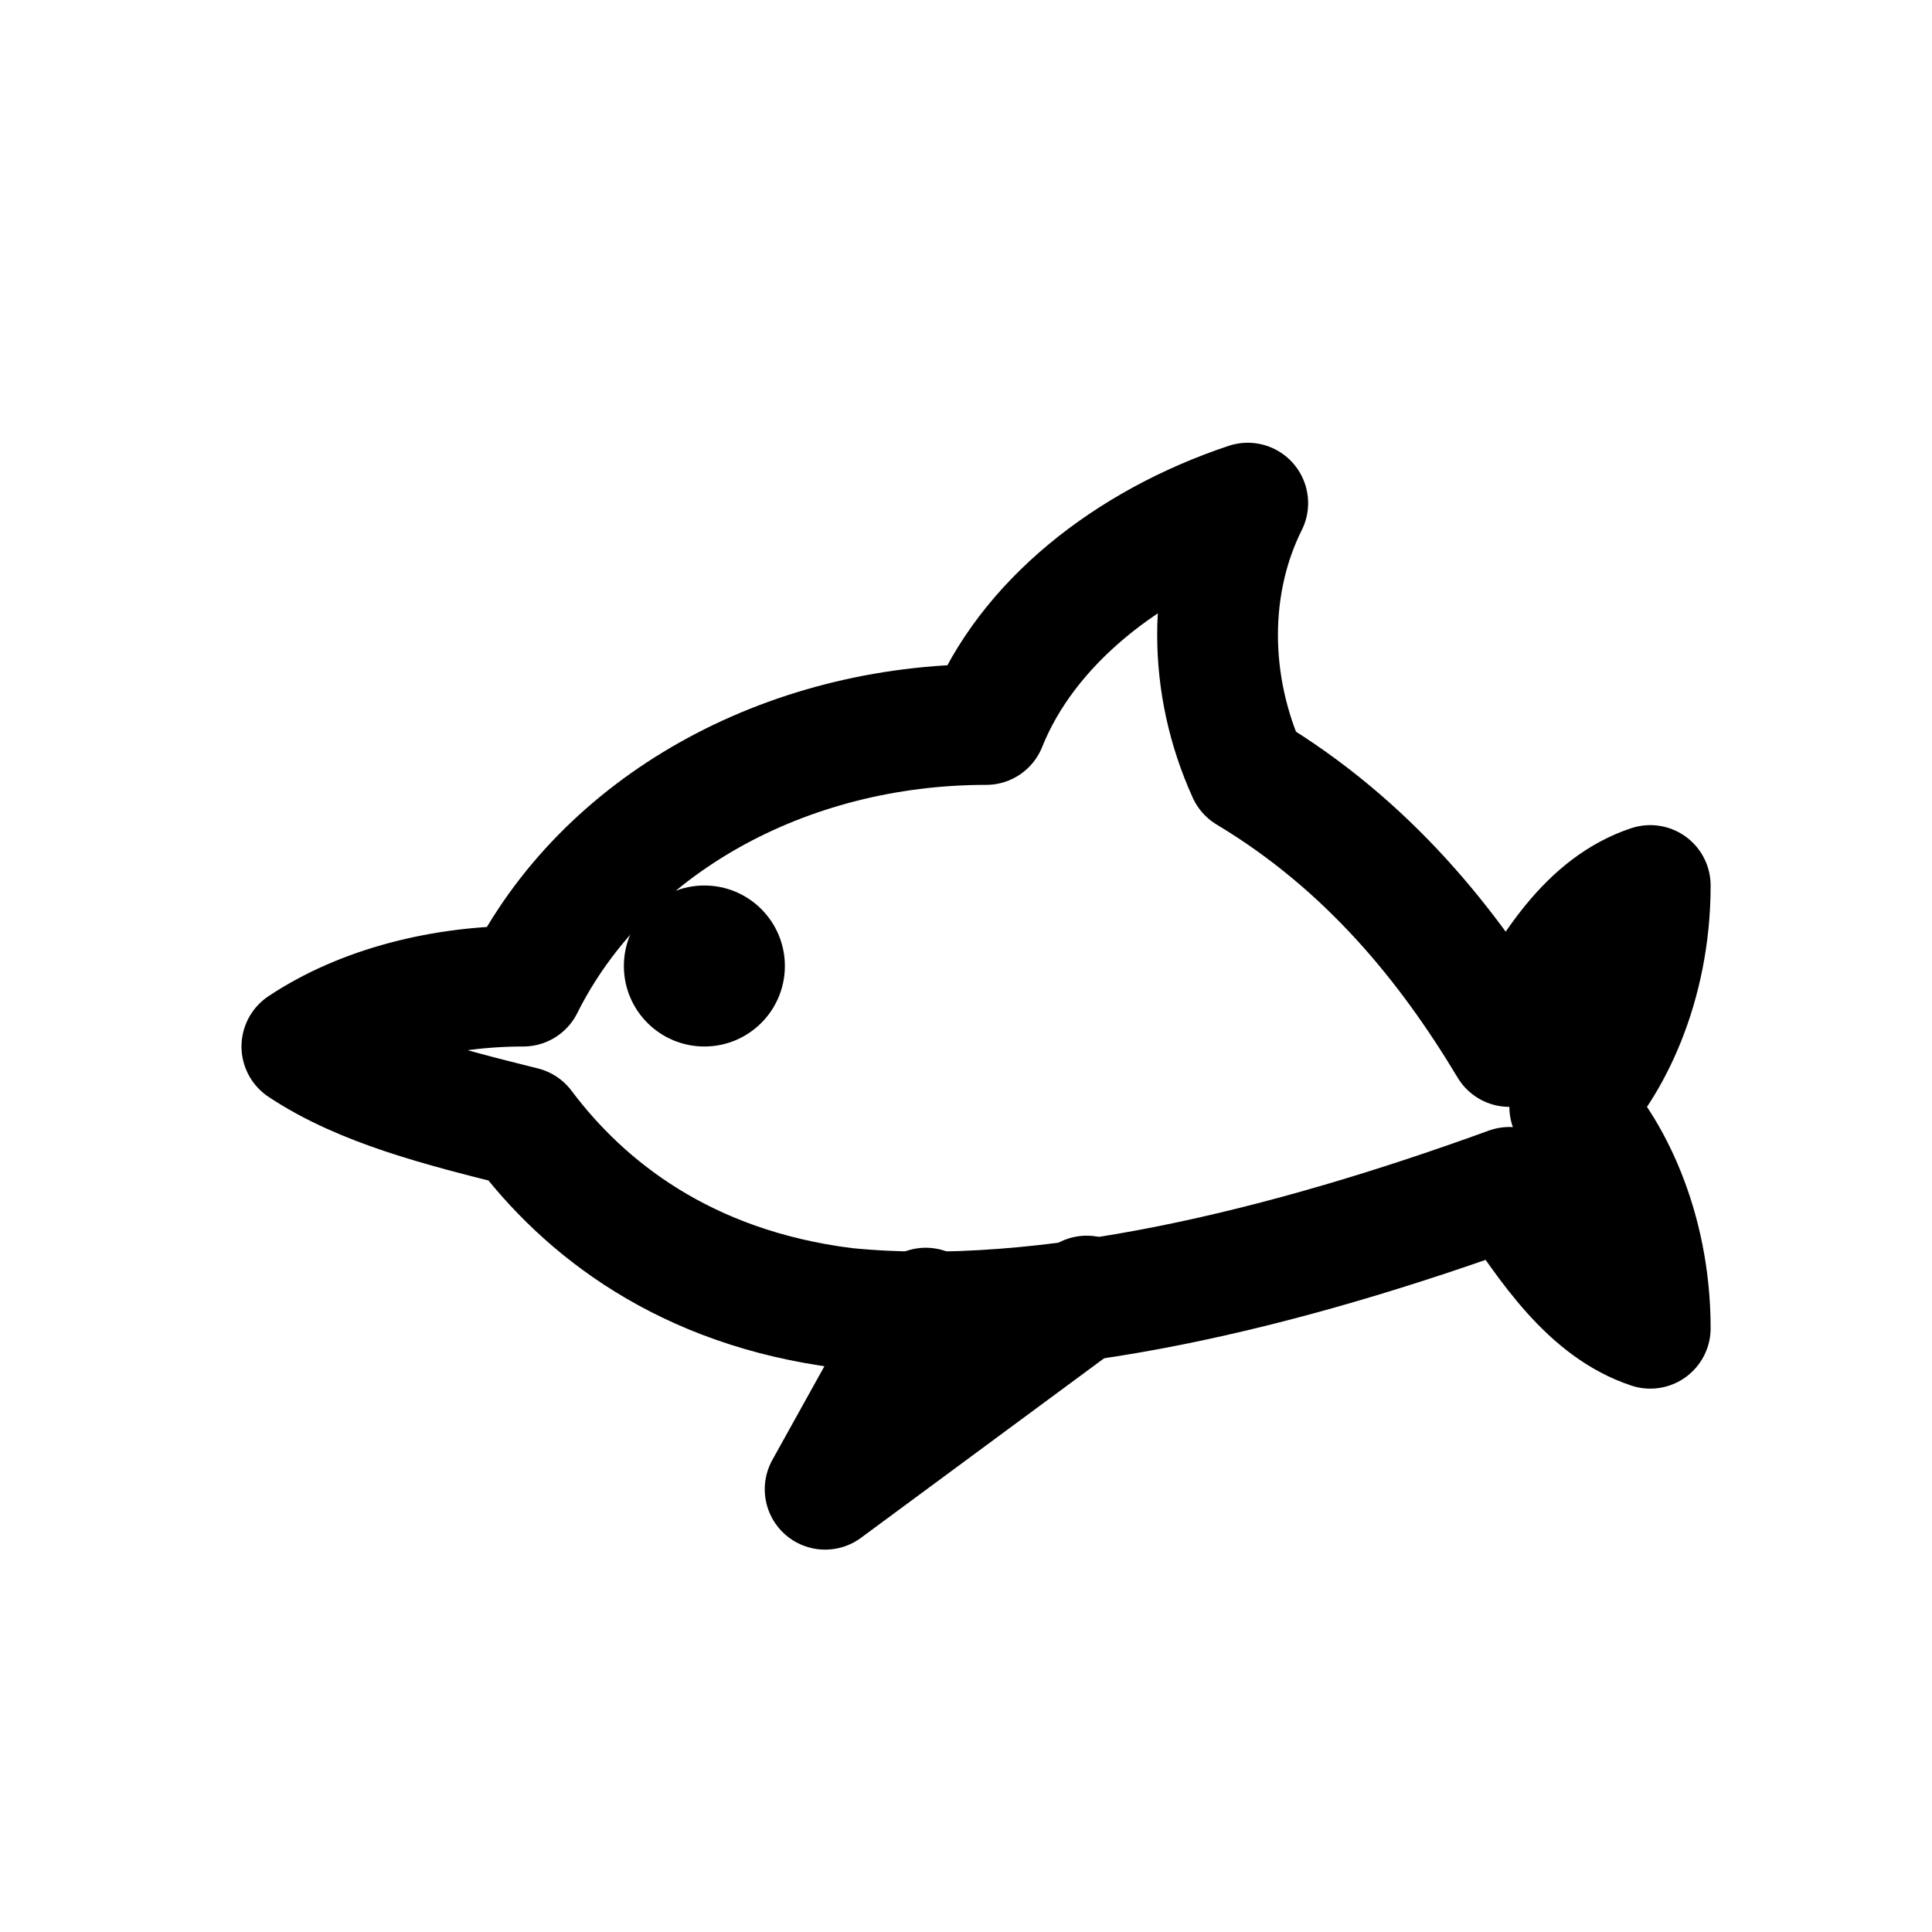
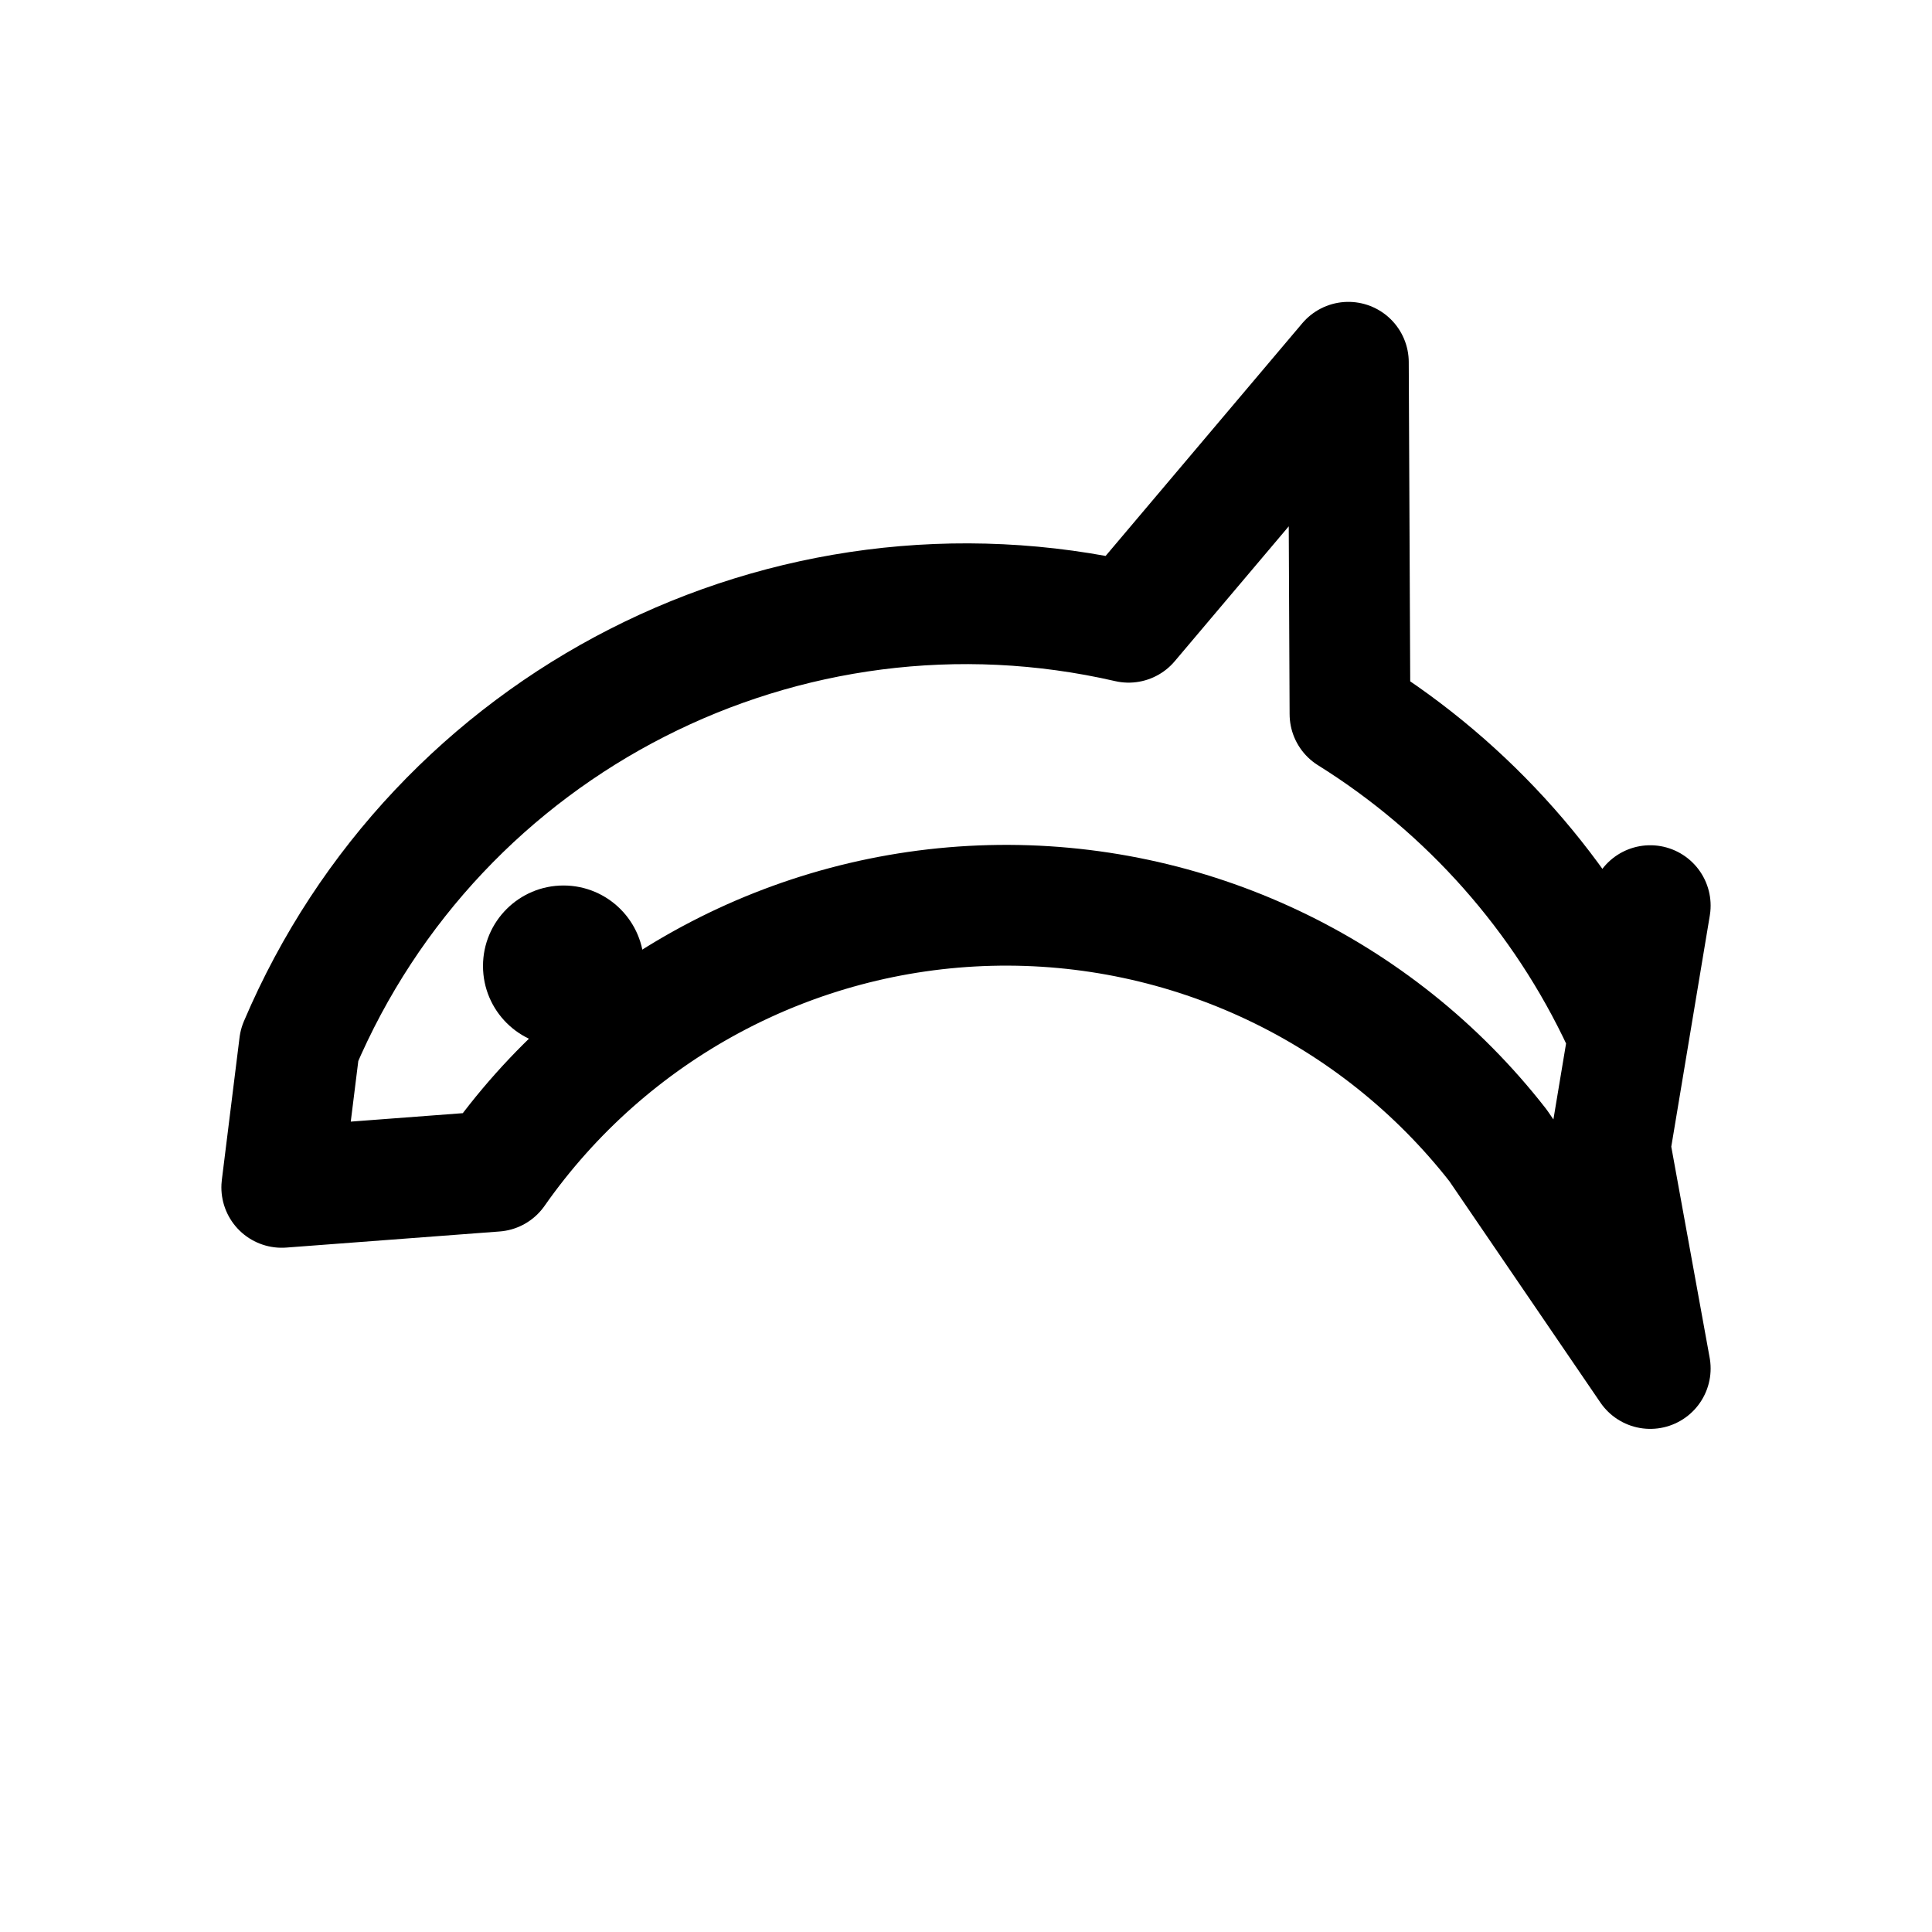
<svg xmlns="http://www.w3.org/2000/svg" viewBox="0 0 24 24" fill="none" stroke="currentColor" stroke-width="1.5" stroke-linecap="round" stroke-linejoin="round">
-   <path d="M3.75 13C4.5 12.5 5.5 12.25 6.5 12.25C7.5 10.25 9.75 9 12.25 9C12.75 7.75 14 6.75 15.5 6.25C15 7.25 15 8.5 15.5 9.6C17 10.5 18 11.75 18.75 13C19.25 12 19.75 11.25 20.5 11C20.5 12.25 20 13.25 19.5 13.75C20 14.25 20.5 15.25 20.5 16.5C19.75 16.25 19.25 15.5 18.75 14.75C16 15.75 13 16.5 10.5 16.25C8.5 16 7.25 15 6.5 14C5.5 13.75 4.5 13.5 3.75 13Z" />
-   <path d="M11.5 16.25 10.25 18.5 13.5 16.1" />
-   <circle cx="8.75" cy="12" r="1" fill="currentColor" stroke="none" />
+   <path d="M3.5 14.75L3.72 12.98A9 9 0 0 1 14.02 7.73L16.75 4.5L16.77 8.87A9 9 0 0 1 20.16 12.7L20.5 11.25L20 14.25L20.5 17L18.61 14.23A7.75 7.75 0 0 0 6.15 14.55Z" />
+   <circle cx="7" cy="12" r="1" fill="currentColor" stroke="none" />
</svg>
